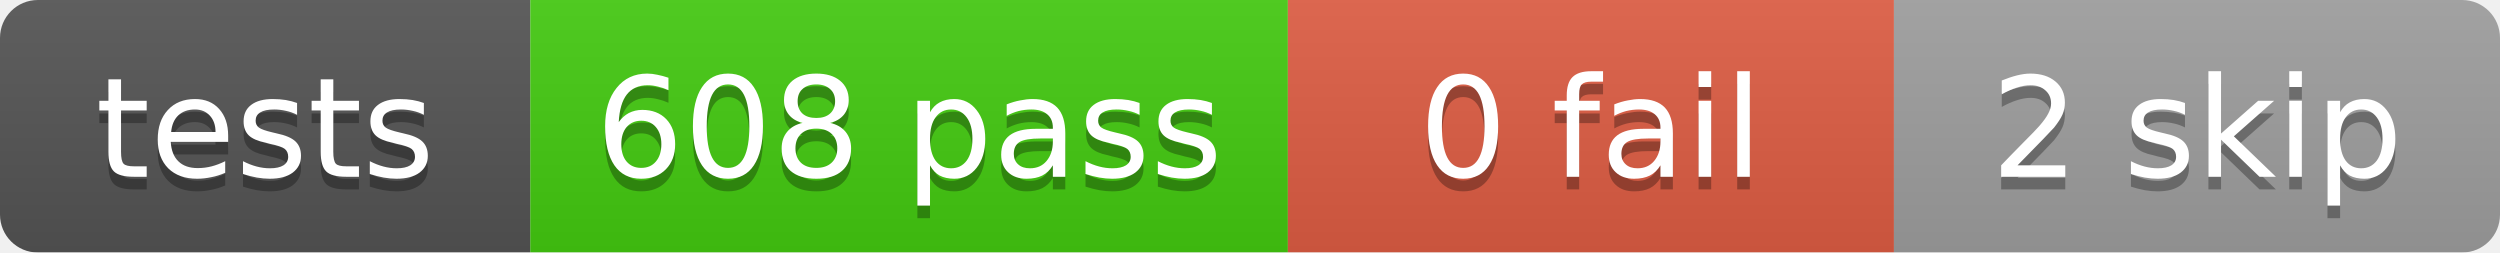
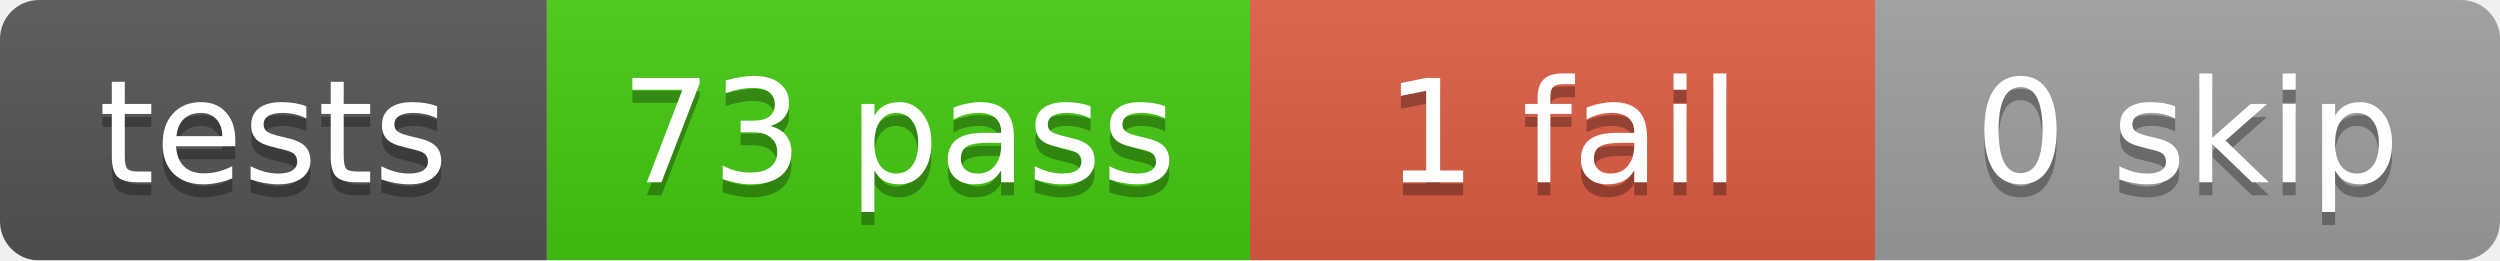
- <svg xmlns="http://www.w3.org/2000/svg" width="198" height="20">
+ <svg xmlns="http://www.w3.org/2000/svg" width="192" height="20">
  <linearGradient id="b" x2="0" y2="100%">
    <stop offset="0" stop-color="#bbb" stop-opacity=".1" />
    <stop offset="1" stop-opacity=".1" />
  </linearGradient>
  <mask id="a">
-     <rect width="198" height="20" rx="3" fill="#fff" />
+     <rect width="192" height="20" rx="3" fill="#fff" />
  </mask>
  <g mask="url(#a)">
    <rect x="0" width="42" height="20" fill="#555" />
-     <rect x="42" width="60" height="20" fill="#4c1" />
-     <rect x="102" width="48" height="20" fill="#e05d44" />
-     <rect x="150" width="48" height="20" fill="#9f9f9f" />
-     <rect width="198" height="20" fill="url(#b)" />
+     <rect x="42" width="54" height="20" fill="#4c1" />
+     <rect x="96" width="48" height="20" fill="#e05d44" />
+     <rect x="144" width="48" height="20" fill="#9f9f9f" />
+     <rect width="192" height="20" fill="url(#b)" />
  </g>
  <g fill="#fff" text-anchor="middle" font-family="DejaVu Sans,Verdana,Geneva,sans-serif" font-size="11">
    <text x="21.0" y="15" fill="#010101" fill-opacity=".3">tests</text>
    <text x="21.0" y="14">tests</text>
-     <text x="72.0" y="15" fill="#010101" fill-opacity=".3">608 pass</text>
-     <text x="72.0" y="14">608 pass</text>
-     <text x="126.0" y="15" fill="#010101" fill-opacity=".3">0 fail</text>
-     <text x="126.0" y="14">0 fail</text>
-     <text x="174.0" y="15" fill="#010101" fill-opacity=".3">2 skip</text>
-     <text x="174.0" y="14">2 skip</text>
+     <text x="69.0" y="15" fill="#010101" fill-opacity=".3">73 pass</text>
+     <text x="69.0" y="14">73 pass</text>
+     <text x="120.0" y="15" fill="#010101" fill-opacity=".3">1 fail</text>
+     <text x="120.0" y="14">1 fail</text>
+     <text x="168.0" y="15" fill="#010101" fill-opacity=".3">0 skip</text>
+     <text x="168.0" y="14">0 skip</text>
  </g>
</svg>
